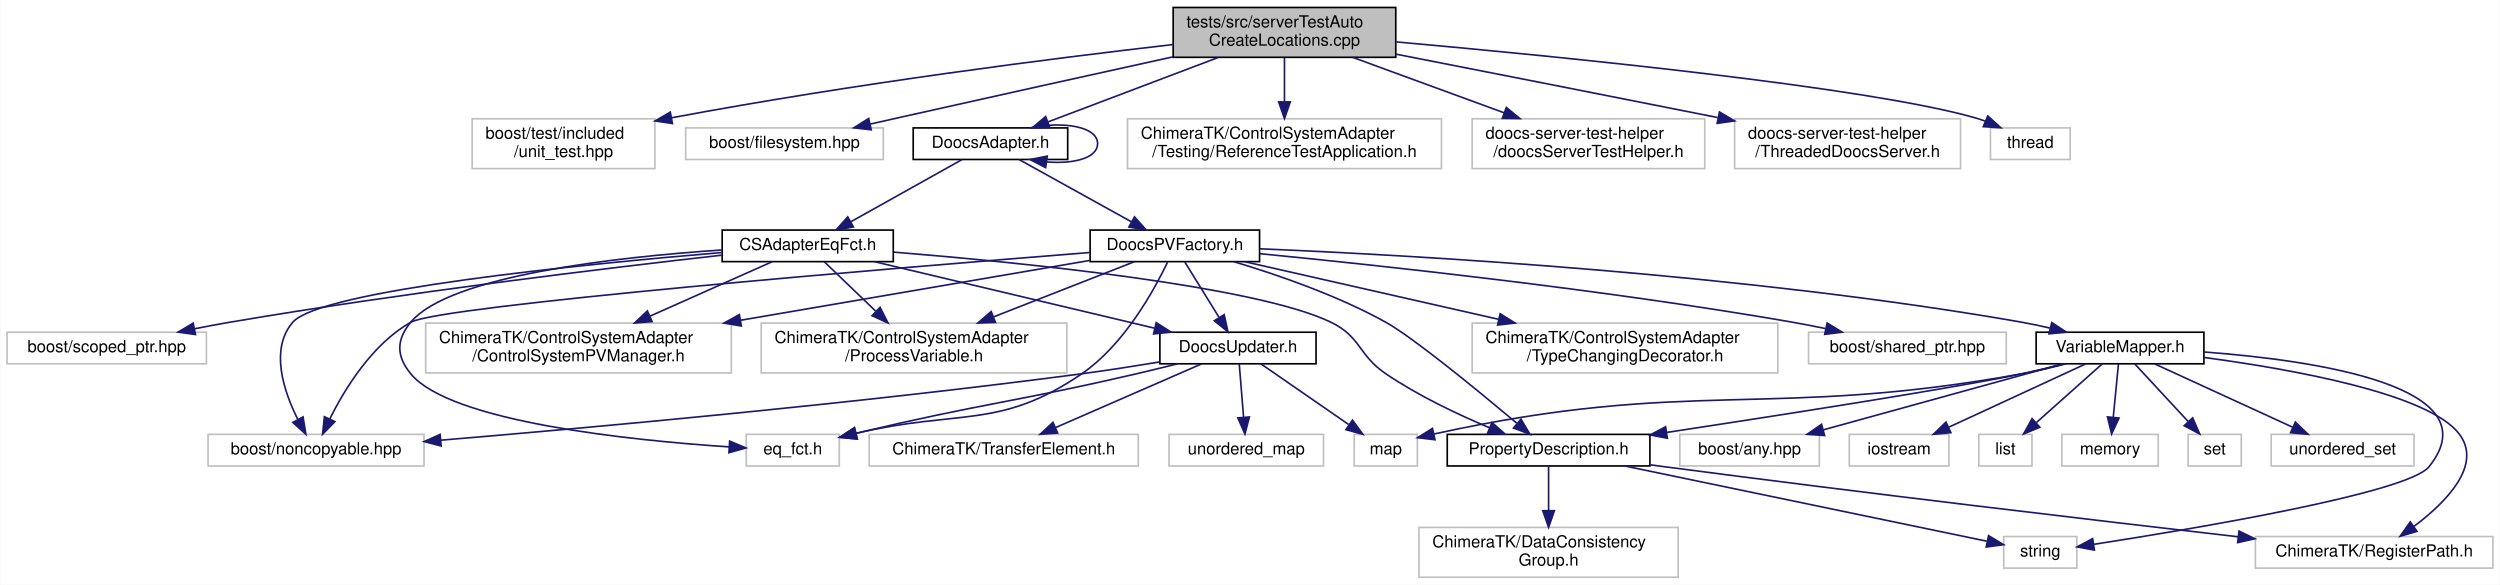
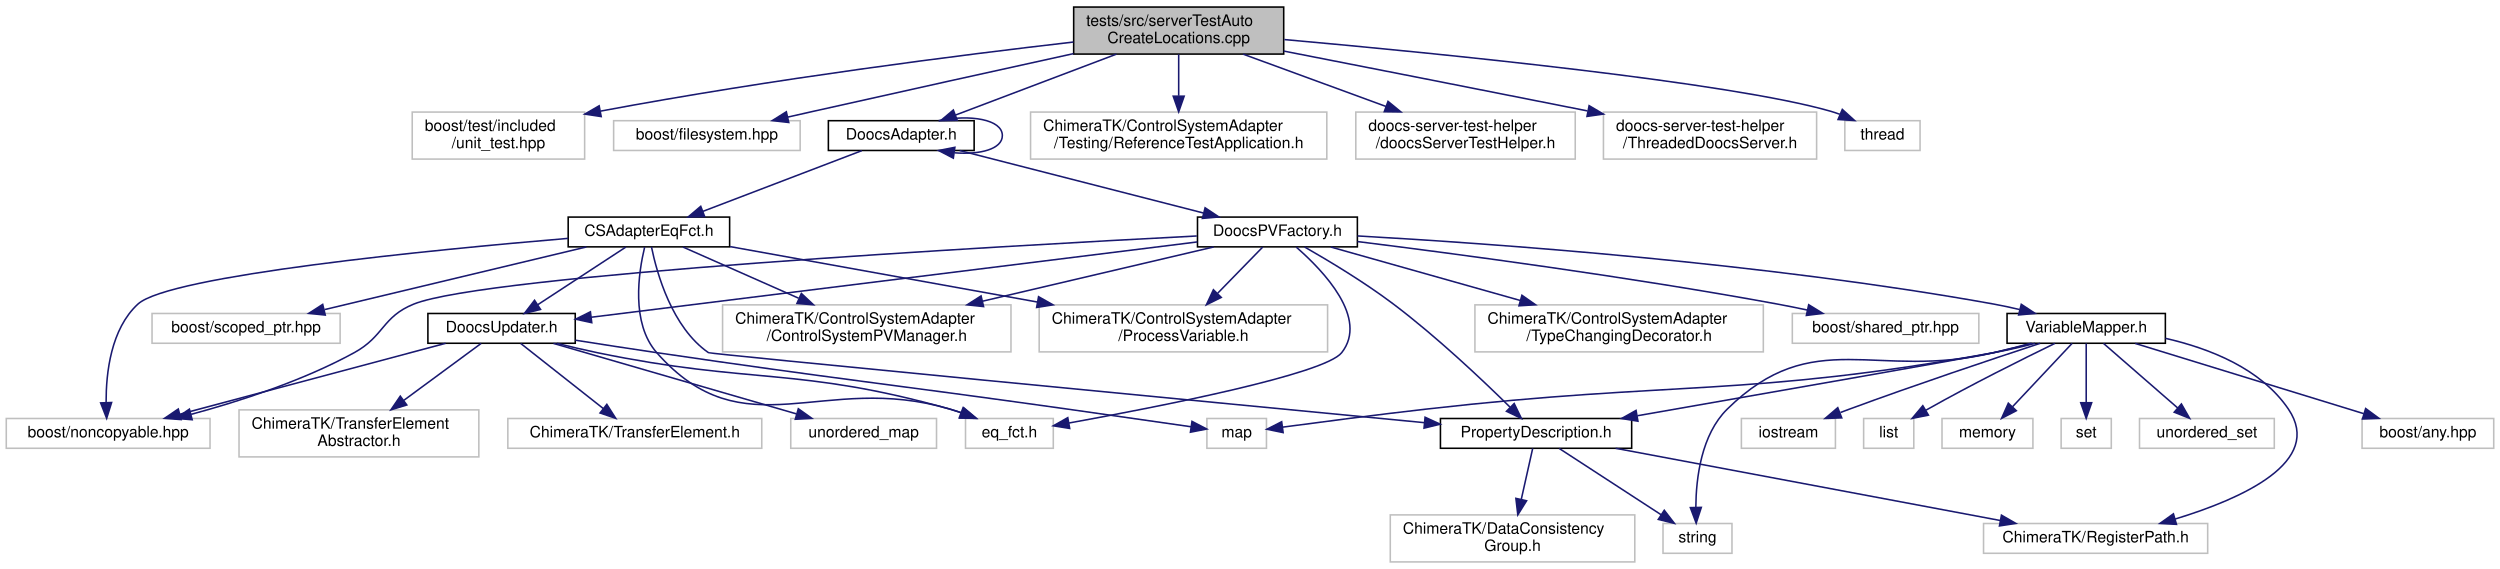
- <svg xmlns="http://www.w3.org/2000/svg" xmlns:xlink="http://www.w3.org/1999/xlink" width="1505pt" height="352pt" viewBox="0.00 0.00 1504.50 352.00">
-   <g id="graph0" class="graph" transform="scale(1 1) rotate(0) translate(4 348)">
-     <polygon fill="#ffffff" stroke="transparent" points="-4,4 -4,-348 1500.5,-348 1500.5,4 -4,4" />
+ <svg xmlns="http://www.w3.org/2000/svg" xmlns:xlink="http://www.w3.org/1999/xlink" width="1595pt" height="363pt" viewBox="0.00 0.00 1595.00 363.00">
+   <g id="graph0" class="graph" transform="scale(1 1) rotate(0) translate(4 359)">
+     <polygon fill="#ffffff" stroke="transparent" points="-4,4 -4,-359 1591,-359 1591,4 -4,4" />
    <g id="node1" class="node">
-       <polygon fill="#bfbfbf" stroke="#000000" points="702,-313.5 702,-343.5 836,-343.5 836,-313.5 702,-313.5" />
-       <text text-anchor="start" x="710" y="-331.5" font-family="Helvetica,sans-Serif" font-size="10.00" fill="#000000">tests/src/serverTestAuto</text>
-       <text text-anchor="middle" x="769" y="-320.5" font-family="Helvetica,sans-Serif" font-size="10.00" fill="#000000">CreateLocations.cpp</text>
+       <polygon fill="#bfbfbf" stroke="#000000" points="681,-324.5 681,-354.5 815,-354.5 815,-324.5 681,-324.5" />
+       <text text-anchor="start" x="689" y="-342.5" font-family="Helvetica,sans-Serif" font-size="10.00" fill="#000000">tests/src/serverTestAuto</text>
+       <text text-anchor="middle" x="748" y="-331.5" font-family="Helvetica,sans-Serif" font-size="10.00" fill="#000000">CreateLocations.cpp</text>
    </g>
    <g id="node2" class="node">
-       <polygon fill="#ffffff" stroke="#bfbfbf" points="280,-246.5 280,-276.5 390,-276.5 390,-246.5 280,-246.5" />
-       <text text-anchor="start" x="288" y="-264.5" font-family="Helvetica,sans-Serif" font-size="10.00" fill="#000000">boost/test/included</text>
-       <text text-anchor="middle" x="335" y="-253.5" font-family="Helvetica,sans-Serif" font-size="10.00" fill="#000000">/unit_test.hpp</text>
+       <polygon fill="#ffffff" stroke="#bfbfbf" points="259,-257.5 259,-287.5 369,-287.5 369,-257.5 259,-257.5" />
+       <text text-anchor="start" x="267" y="-275.5" font-family="Helvetica,sans-Serif" font-size="10.00" fill="#000000">boost/test/included</text>
+       <text text-anchor="middle" x="314" y="-264.5" font-family="Helvetica,sans-Serif" font-size="10.00" fill="#000000">/unit_test.hpp</text>
    </g>
    <g id="edge1" class="edge">
-       <path fill="none" stroke="#191970" d="M701.832,-321.184C629.623,-312.861 511.31,-297.904 400.128,-277.107" />
-       <polygon fill="#191970" stroke="#191970" points="400.559,-273.626 390.082,-275.208 399.258,-280.505 400.559,-273.626" />
+       <path fill="none" stroke="#191970" d="M680.832,-332.184C608.623,-323.861 490.31,-308.904 379.128,-288.107" />
+       <polygon fill="#191970" stroke="#191970" points="379.559,-284.626 369.082,-286.208 378.258,-291.505 379.559,-284.626" />
    </g>
    <g id="node3" class="node">
-       <polygon fill="#ffffff" stroke="#bfbfbf" points="408.5,-252 408.5,-271 527.5,-271 527.5,-252 408.5,-252" />
-       <text text-anchor="middle" x="468" y="-259" font-family="Helvetica,sans-Serif" font-size="10.00" fill="#000000">boost/filesystem.hpp</text>
+       <polygon fill="#ffffff" stroke="#bfbfbf" points="387.5,-263 387.5,-282 506.5,-282 506.5,-263 387.5,-263" />
+       <text text-anchor="middle" x="447" y="-270" font-family="Helvetica,sans-Serif" font-size="10.00" fill="#000000">boost/filesystem.hpp</text>
    </g>
    <g id="edge2" class="edge">
-       <path fill="none" stroke="#191970" d="M701.932,-313.798C655.361,-303.56 591.883,-289.545 536,-277 530.683,-275.807 525.135,-274.554 519.6,-273.299" />
-       <polygon fill="#191970" stroke="#191970" points="520.233,-269.854 509.706,-271.052 518.682,-276.68 520.233,-269.854" />
+       <path fill="none" stroke="#191970" d="M680.932,-324.798C634.361,-314.56 570.883,-300.545 515,-288 509.683,-286.807 504.135,-285.554 498.6,-284.299" />
+       <polygon fill="#191970" stroke="#191970" points="499.233,-280.854 488.706,-282.052 497.682,-287.68 499.233,-280.854" />
    </g>
    <g id="node4" class="node">
      <g id="a_node4">
        <a xlink:href="_doocs_adapter_8h.html" target="_top" xlink:title="DoocsAdapter.h">
-           <polygon fill="#ffffff" stroke="#000000" points="545.5,-252 545.5,-271 638.5,-271 638.5,-252 545.5,-252" />
-           <text text-anchor="middle" x="592" y="-259" font-family="Helvetica,sans-Serif" font-size="10.00" fill="#000000">DoocsAdapter.h</text>
+           <polygon fill="#ffffff" stroke="#000000" points="524.5,-263 524.5,-282 617.5,-282 617.5,-263 524.5,-263" />
+           <text text-anchor="middle" x="571" y="-270" font-family="Helvetica,sans-Serif" font-size="10.00" fill="#000000">DoocsAdapter.h</text>
        </a>
      </g>
    </g>
    <g id="edge3" class="edge">
-       <path fill="none" stroke="#191970" d="M729.278,-313.464C698.418,-301.782 656.05,-285.745 626.577,-274.588" />
-       <polygon fill="#191970" stroke="#191970" points="627.702,-271.272 617.111,-271.005 625.224,-277.819 627.702,-271.272" />
-     </g>
-     <g id="node29" class="node">
-       <polygon fill="#ffffff" stroke="#bfbfbf" points="674.5,-246.5 674.5,-276.5 863.5,-276.5 863.5,-246.5 674.5,-246.5" />
-       <text text-anchor="start" x="682.5" y="-264.5" font-family="Helvetica,sans-Serif" font-size="10.00" fill="#000000">ChimeraTK/ControlSystemAdapter</text>
-       <text text-anchor="middle" x="769" y="-253.5" font-family="Helvetica,sans-Serif" font-size="10.00" fill="#000000">/Testing/ReferenceTestApplication.h</text>
-     </g>
-     <g id="edge41" class="edge">
-       <path fill="none" stroke="#191970" d="M769,-313.297C769,-305.501 769,-295.799 769,-286.906" />
-       <polygon fill="#191970" stroke="#191970" points="772.5,-286.643 769,-276.643 765.5,-286.643 772.5,-286.643" />
+       <path fill="none" stroke="#191970" d="M708.278,-324.464C677.418,-312.782 635.05,-296.745 605.577,-285.588" />
+       <polygon fill="#191970" stroke="#191970" points="606.702,-282.272 596.111,-282.005 604.224,-288.819 606.702,-282.272" />
    </g>
    <g id="node30" class="node">
-       <polygon fill="#ffffff" stroke="#bfbfbf" points="882,-246.5 882,-276.5 1022,-276.5 1022,-246.5 882,-246.5" />
-       <text text-anchor="start" x="890" y="-264.5" font-family="Helvetica,sans-Serif" font-size="10.00" fill="#000000">doocs-server-test-helper</text>
-       <text text-anchor="middle" x="952" y="-253.5" font-family="Helvetica,sans-Serif" font-size="10.00" fill="#000000">/doocsServerTestHelper.h</text>
+       <polygon fill="#ffffff" stroke="#bfbfbf" points="653.5,-257.5 653.5,-287.5 842.5,-287.5 842.5,-257.5 653.5,-257.5" />
+       <text text-anchor="start" x="661.5" y="-275.5" font-family="Helvetica,sans-Serif" font-size="10.00" fill="#000000">ChimeraTK/ControlSystemAdapter</text>
+       <text text-anchor="middle" x="748" y="-264.5" font-family="Helvetica,sans-Serif" font-size="10.00" fill="#000000">/Testing/ReferenceTestApplication.h</text>
    </g>
    <g id="edge42" class="edge">
-       <path fill="none" stroke="#191970" d="M810.069,-313.464C837.052,-303.585 872.544,-290.591 901.286,-280.067" />
-       <polygon fill="#191970" stroke="#191970" points="902.565,-283.326 910.752,-276.602 900.158,-276.753 902.565,-283.326" />
+       <path fill="none" stroke="#191970" d="M748,-324.297C748,-316.501 748,-306.799 748,-297.906" />
+       <polygon fill="#191970" stroke="#191970" points="751.5,-297.643 748,-287.643 744.5,-297.643 751.5,-297.643" />
    </g>
    <g id="node31" class="node">
-       <polygon fill="#ffffff" stroke="#bfbfbf" points="1040,-246.5 1040,-276.5 1176,-276.5 1176,-246.5 1040,-246.5" />
-       <text text-anchor="start" x="1048" y="-264.5" font-family="Helvetica,sans-Serif" font-size="10.00" fill="#000000">doocs-server-test-helper</text>
-       <text text-anchor="middle" x="1108" y="-253.5" font-family="Helvetica,sans-Serif" font-size="10.00" fill="#000000">/ThreadedDoocsServer.h</text>
+       <polygon fill="#ffffff" stroke="#bfbfbf" points="861,-257.5 861,-287.5 1001,-287.5 1001,-257.5 861,-257.5" />
+       <text text-anchor="start" x="869" y="-275.5" font-family="Helvetica,sans-Serif" font-size="10.00" fill="#000000">doocs-server-test-helper</text>
+       <text text-anchor="middle" x="931" y="-264.5" font-family="Helvetica,sans-Serif" font-size="10.00" fill="#000000">/doocsServerTestHelper.h</text>
    </g>
    <g id="edge43" class="edge">
-       <path fill="none" stroke="#191970" d="M836.054,-315.407C886.619,-305.513 957.975,-291.509 1029.841,-277.226" />
-       <polygon fill="#191970" stroke="#191970" points="1030.858,-280.592 1039.983,-275.209 1029.493,-273.727 1030.858,-280.592" />
+       <path fill="none" stroke="#191970" d="M789.069,-324.464C816.052,-314.585 851.544,-301.591 880.286,-291.067" />
+       <polygon fill="#191970" stroke="#191970" points="881.565,-294.326 889.752,-287.602 879.158,-287.753 881.565,-294.326" />
    </g>
    <g id="node32" class="node">
-       <polygon fill="#ffffff" stroke="#bfbfbf" points="1194,-252 1194,-271 1242,-271 1242,-252 1194,-252" />
-       <text text-anchor="middle" x="1218" y="-259" font-family="Helvetica,sans-Serif" font-size="10.00" fill="#000000">thread</text>
+       <polygon fill="#ffffff" stroke="#bfbfbf" points="1019,-257.5 1019,-287.5 1155,-287.5 1155,-257.5 1019,-257.5" />
+       <text text-anchor="start" x="1027" y="-275.5" font-family="Helvetica,sans-Serif" font-size="10.00" fill="#000000">doocs-server-test-helper</text>
+       <text text-anchor="middle" x="1087" y="-264.5" font-family="Helvetica,sans-Serif" font-size="10.00" fill="#000000">/ThreadedDoocsServer.h</text>
    </g>
    <g id="edge44" class="edge">
-       <path fill="none" stroke="#191970" d="M836.407,-322.758C936.949,-313.753 1121.201,-295.425 1185,-277 1186.916,-276.447 1188.859,-275.795 1190.795,-275.077" />
-       <polygon fill="#191970" stroke="#191970" points="1192.392,-278.203 1200.245,-271.091 1189.671,-271.753 1192.392,-278.203" />
-     </g>
-     <g id="edge20" class="edge">
-       <path fill="none" stroke="#191970" d="M615.816,-271.033C635.711,-275.108 656.5,-271.93 656.5,-261.5 656.5,-252.863 642.243,-249.199 626.043,-250.509" />
-       <polygon fill="#191970" stroke="#191970" points="625.222,-247.09 615.816,-251.967 626.21,-254.02 625.222,-247.09" />
+       <path fill="none" stroke="#191970" d="M815.054,-326.407C865.619,-316.513 936.975,-302.509 1008.841,-288.226" />
+       <polygon fill="#191970" stroke="#191970" points="1009.858,-291.592 1018.983,-286.209 1008.493,-284.727 1009.858,-291.592" />
+     </g>
+     <g id="node33" class="node">
+       <polygon fill="#ffffff" stroke="#bfbfbf" points="1173,-263 1173,-282 1221,-282 1221,-263 1173,-263" />
+       <text text-anchor="middle" x="1197" y="-270" font-family="Helvetica,sans-Serif" font-size="10.00" fill="#000000">thread</text>
+     </g>
+     <g id="edge45" class="edge">
+       <path fill="none" stroke="#191970" d="M815.407,-333.758C915.949,-324.753 1100.201,-306.425 1164,-288 1165.916,-287.447 1167.859,-286.795 1169.795,-286.077" />
+       <polygon fill="#191970" stroke="#191970" points="1171.392,-289.203 1179.245,-282.091 1168.671,-282.753 1171.392,-289.203" />
+     </g>
+     <g id="edge21" class="edge">
+       <path fill="none" stroke="#191970" d="M594.816,-282.033C614.711,-286.108 635.5,-282.93 635.5,-272.5 635.5,-263.863 621.243,-260.199 605.043,-261.509" />
+       <polygon fill="#191970" stroke="#191970" points="604.222,-258.09 594.816,-262.967 605.21,-265.02 604.222,-258.09" />
    </g>
    <g id="node5" class="node">
      <g id="a_node5">
        <a xlink:href="_c_s_adapter_eq_fct_8h.html" target="_top" xlink:title="CSAdapterEqFct.h">
-           <polygon fill="#ffffff" stroke="#000000" points="430.5,-190.5 430.5,-209.5 533.5,-209.5 533.5,-190.5 430.5,-190.5" />
-           <text text-anchor="middle" x="482" y="-197.5" font-family="Helvetica,sans-Serif" font-size="10.00" fill="#000000">CSAdapterEqFct.h</text>
+           <polygon fill="#ffffff" stroke="#000000" points="358.5,-201.5 358.5,-220.5 461.5,-220.5 461.5,-201.5 358.5,-201.5" />
+           <text text-anchor="middle" x="410" y="-208.5" font-family="Helvetica,sans-Serif" font-size="10.00" fill="#000000">CSAdapterEqFct.h</text>
        </a>
      </g>
    </g>
    <g id="edge4" class="edge">
-       <path fill="none" stroke="#191970" d="M574.812,-251.891C556.892,-241.871 528.591,-226.048 507.948,-214.507" />
-       <polygon fill="#191970" stroke="#191970" points="509.503,-211.367 499.067,-209.542 506.087,-217.477 509.503,-211.367" />
-     </g>
-     <g id="node19" class="node">
-       <g id="a_node19">
+       <path fill="none" stroke="#191970" d="M545.844,-262.891C518.551,-252.465 474.808,-235.756 444.36,-224.125" />
+       <polygon fill="#191970" stroke="#191970" points="445.57,-220.841 434.98,-220.542 443.072,-227.38 445.57,-220.841" />
+     </g>
+     <g id="node20" class="node">
+       <g id="a_node20">
        <a xlink:href="_doocs_p_v_factory_8h.html" target="_top" xlink:title="DoocsPVFactory.h">
-           <polygon fill="#ffffff" stroke="#000000" points="652,-190.5 652,-209.5 754,-209.5 754,-190.5 652,-190.5" />
-           <text text-anchor="middle" x="703" y="-197.5" font-family="Helvetica,sans-Serif" font-size="10.00" fill="#000000">DoocsPVFactory.h</text>
-         </a>
-       </g>
-     </g>
-     <g id="edge21" class="edge">
-       <path fill="none" stroke="#191970" d="M609.344,-251.891C627.427,-241.871 655.986,-226.048 676.817,-214.507" />
-       <polygon fill="#191970" stroke="#191970" points="678.727,-217.45 685.778,-209.542 675.335,-211.327 678.727,-217.45" />
+           <polygon fill="#ffffff" stroke="#000000" points="760,-201.5 760,-220.5 862,-220.5 862,-201.5 760,-201.5" />
+           <text text-anchor="middle" x="811" y="-208.5" font-family="Helvetica,sans-Serif" font-size="10.00" fill="#000000">DoocsPVFactory.h</text>
+         </a>
+       </g>
+     </g>
+     <g id="edge22" class="edge">
+       <path fill="none" stroke="#191970" d="M608.237,-262.958C650.099,-252.231 718.163,-234.79 763.741,-223.11" />
+       <polygon fill="#191970" stroke="#191970" points="764.858,-226.437 773.676,-220.564 763.12,-219.656 764.858,-226.437" />
    </g>
    <g id="node6" class="node">
-       <polygon fill="#ffffff" stroke="#bfbfbf" points="121,-67.5 121,-86.5 251,-86.5 251,-67.5 121,-67.5" />
-       <text text-anchor="middle" x="186" y="-74.5" font-family="Helvetica,sans-Serif" font-size="10.00" fill="#000000">boost/noncopyable.hpp</text>
+       <polygon fill="#ffffff" stroke="#bfbfbf" points="0,-73 0,-92 130,-92 130,-73 0,-73" />
+       <text text-anchor="middle" x="65" y="-80" font-family="Helvetica,sans-Serif" font-size="10.00" fill="#000000">boost/noncopyable.hpp</text>
    </g>
    <g id="edge5" class="edge">
-       <path fill="none" stroke="#191970" d="M430.199,-195.974C346.367,-188.928 188.614,-173.261 172,-154 158.127,-137.917 166.417,-112.765 174.975,-95.616" />
-       <polygon fill="#191970" stroke="#191970" points="178.189,-97.032 179.88,-86.573 172.036,-93.695 178.189,-97.032" />
+       <path fill="none" stroke="#191970" d="M358.444,-206.919C271.662,-199.586 103.876,-183.232 84,-165 66.788,-149.21 63.623,-121.232 63.699,-102.283" />
+       <polygon fill="#191970" stroke="#191970" points="67.204,-102.2 64.052,-92.085 60.208,-101.958 67.204,-102.2" />
    </g>
    <g id="node7" class="node">
-       <polygon fill="#ffffff" stroke="#bfbfbf" points="0,-129 0,-148 120,-148 120,-129 0,-129" />
-       <text text-anchor="middle" x="60" y="-136" font-family="Helvetica,sans-Serif" font-size="10.00" fill="#000000">boost/scoped_ptr.hpp</text>
+       <polygon fill="#ffffff" stroke="#bfbfbf" points="93,-140 93,-159 213,-159 213,-140 93,-140" />
+       <text text-anchor="middle" x="153" y="-147" font-family="Helvetica,sans-Serif" font-size="10.00" fill="#000000">boost/scoped_ptr.hpp</text>
    </g>
    <g id="edge6" class="edge">
-       <path fill="none" stroke="#191970" d="M430.227,-194.386C362.086,-186.716 238.68,-171.856 134,-154 127.219,-152.843 120.113,-151.511 113.1,-150.123" />
-       <polygon fill="#191970" stroke="#191970" points="113.435,-146.619 102.939,-148.063 112.044,-153.48 113.435,-146.619" />
+       <path fill="none" stroke="#191970" d="M370.126,-201.458C325.109,-190.686 251.8,-173.143 202.992,-161.463" />
+       <polygon fill="#191970" stroke="#191970" points="203.508,-157.988 192.968,-159.064 201.879,-164.796 203.508,-157.988" />
    </g>
    <g id="node8" class="node">
-       <polygon fill="#ffffff" stroke="#bfbfbf" points="445,-67.5 445,-86.5 501,-86.5 501,-67.5 445,-67.5" />
-       <text text-anchor="middle" x="473" y="-74.5" font-family="Helvetica,sans-Serif" font-size="10.00" fill="#000000">eq_fct.h</text>
+       <polygon fill="#ffffff" stroke="#bfbfbf" points="612,-73 612,-92 668,-92 668,-73 612,-73" />
+       <text text-anchor="middle" x="640" y="-80" font-family="Helvetica,sans-Serif" font-size="10.00" fill="#000000">eq_fct.h</text>
    </g>
    <g id="edge7" class="edge">
-       <path fill="none" stroke="#191970" d="M430.261,-197.516C367.239,-193.281 266.275,-182.182 243,-154 234.226,-143.377 234.265,-133.655 243,-123 266.807,-93.961 375.682,-82.888 434.7,-78.967" />
-       <polygon fill="#191970" stroke="#191970" points="435.002,-82.455 444.763,-78.335 434.563,-75.469 435.002,-82.455" />
+       <path fill="none" stroke="#191970" d="M407.283,-201.329C403.4,-185.214 398.43,-152.788 415,-134 470.982,-70.522 520.866,-122.1 602,-98 604.305,-97.315 606.663,-96.542 609.019,-95.715" />
+       <polygon fill="#191970" stroke="#191970" points="610.447,-98.916 618.561,-92.104 607.97,-92.37 610.447,-98.916" />
    </g>
    <g id="node9" class="node">
-       <polygon fill="#ffffff" stroke="#bfbfbf" points="252,-123.5 252,-153.5 436,-153.5 436,-123.5 252,-123.5" />
-       <text text-anchor="start" x="260" y="-141.5" font-family="Helvetica,sans-Serif" font-size="10.00" fill="#000000">ChimeraTK/ControlSystemAdapter</text>
-       <text text-anchor="middle" x="344" y="-130.5" font-family="Helvetica,sans-Serif" font-size="10.00" fill="#000000">/ControlSystemPVManager.h</text>
+       <polygon fill="#ffffff" stroke="#bfbfbf" points="457,-134.5 457,-164.5 641,-164.5 641,-134.5 457,-134.5" />
+       <text text-anchor="start" x="465" y="-152.5" font-family="Helvetica,sans-Serif" font-size="10.00" fill="#000000">ChimeraTK/ControlSystemAdapter</text>
+       <text text-anchor="middle" x="549" y="-141.5" font-family="Helvetica,sans-Serif" font-size="10.00" fill="#000000">/ControlSystemPVManager.h</text>
    </g>
    <g id="edge8" class="edge">
-       <path fill="none" stroke="#191970" d="M460.438,-190.391C440.896,-181.682 411.516,-168.589 387.158,-157.734" />
-       <polygon fill="#191970" stroke="#191970" points="388.317,-154.418 377.759,-153.545 385.468,-160.812 388.317,-154.418" />
+       <path fill="none" stroke="#191970" d="M431.719,-201.391C451.402,-192.682 480.994,-179.589 505.529,-168.734" />
+       <polygon fill="#191970" stroke="#191970" points="507.268,-171.792 514.997,-164.545 504.436,-165.39 507.268,-171.792" />
    </g>
    <g id="node10" class="node">
-       <polygon fill="#ffffff" stroke="#bfbfbf" points="454,-123.5 454,-153.5 638,-153.5 638,-123.5 454,-123.5" />
-       <text text-anchor="start" x="462" y="-141.5" font-family="Helvetica,sans-Serif" font-size="10.00" fill="#000000">ChimeraTK/ControlSystemAdapter</text>
-       <text text-anchor="middle" x="546" y="-130.5" font-family="Helvetica,sans-Serif" font-size="10.00" fill="#000000">/ProcessVariable.h</text>
+       <polygon fill="#ffffff" stroke="#bfbfbf" points="659,-134.5 659,-164.5 843,-164.5 843,-134.5 659,-134.5" />
+       <text text-anchor="start" x="667" y="-152.5" font-family="Helvetica,sans-Serif" font-size="10.00" fill="#000000">ChimeraTK/ControlSystemAdapter</text>
+       <text text-anchor="middle" x="751" y="-141.5" font-family="Helvetica,sans-Serif" font-size="10.00" fill="#000000">/ProcessVariable.h</text>
    </g>
    <g id="edge9" class="edge">
-       <path fill="none" stroke="#191970" d="M492,-190.391C500.261,-182.453 512.312,-170.872 522.936,-160.663" />
-       <polygon fill="#191970" stroke="#191970" points="525.558,-162.997 530.344,-153.545 520.708,-157.95 525.558,-162.997" />
+       <path fill="none" stroke="#191970" d="M461.791,-201.66C513.697,-192.298 594.745,-177.681 657.852,-166.299" />
+       <polygon fill="#191970" stroke="#191970" points="658.599,-169.721 667.819,-164.502 657.356,-162.832 658.599,-169.721" />
    </g>
    <g id="node11" class="node">
      <g id="a_node11">
        <a xlink:href="_doocs_updater_8h.html" target="_top" xlink:title="DoocsUpdater.h">
-           <polygon fill="#ffffff" stroke="#000000" points="694,-129 694,-148 788,-148 788,-129 694,-129" />
-           <text text-anchor="middle" x="741" y="-136" font-family="Helvetica,sans-Serif" font-size="10.00" fill="#000000">DoocsUpdater.h</text>
+           <polygon fill="#ffffff" stroke="#000000" points="269,-140 269,-159 363,-159 363,-140 269,-140" />
+           <text text-anchor="middle" x="316" y="-147" font-family="Helvetica,sans-Serif" font-size="10.00" fill="#000000">DoocsUpdater.h</text>
        </a>
      </g>
    </g>
    <g id="edge10" class="edge">
-       <path fill="none" stroke="#191970" d="M522.185,-190.458C567.646,-179.663 641.74,-162.069 690.927,-150.39" />
-       <polygon fill="#191970" stroke="#191970" points="691.8,-153.78 700.721,-148.064 690.183,-146.969 691.8,-153.78" />
+       <path fill="none" stroke="#191970" d="M395.312,-201.391C380.274,-191.552 356.682,-176.117 339.133,-164.635" />
+       <polygon fill="#191970" stroke="#191970" points="340.869,-161.588 330.584,-159.042 337.036,-167.446 340.869,-161.588" />
+     </g>
+     <g id="node16" class="node">
+       <g id="a_node16">
+         <a xlink:href="_property_description_8h.html" target="_top" xlink:title="PropertyDescription.h">
+           <polygon fill="#ffffff" stroke="#000000" points="915,-73 915,-92 1037,-92 1037,-73 915,-73" />
+           <text text-anchor="middle" x="976" y="-80" font-family="Helvetica,sans-Serif" font-size="10.00" fill="#000000">PropertyDescription.h</text>
+         </a>
+       </g>
+     </g>
+     <g id="edge17" class="edge">
+       <path fill="none" stroke="#191970" d="M411.629,-201.496C415.054,-184.719 424.7,-150.105 448,-134 449.166,-133.194 760.889,-103.162 904.757,-89.338" />
+       <polygon fill="#191970" stroke="#191970" points="905.199,-92.812 914.819,-88.372 904.53,-85.844 905.199,-92.812" />
+     </g>
+     <g id="edge13" class="edge">
+       <path fill="none" stroke="#191970" d="M280.304,-139.972C235.734,-128.074 159.428,-107.706 110.649,-94.685" />
+       <polygon fill="#191970" stroke="#191970" points="111.543,-91.301 100.979,-92.104 109.738,-98.065 111.543,-91.301" />
+     </g>
+     <g id="edge14" class="edge">
+       <path fill="none" stroke="#191970" d="M351.356,-139.941C359.73,-137.837 368.653,-135.725 377,-134 476.177,-113.509 504.478,-125.303 602,-98 604.461,-97.311 606.979,-96.51 609.489,-95.644" />
+       <polygon fill="#191970" stroke="#191970" points="610.87,-98.864 618.996,-92.065 608.404,-92.312 610.87,-98.864" />
+     </g>
+     <g id="node12" class="node">
+       <polygon fill="#ffffff" stroke="#bfbfbf" points="148.5,-67.5 148.5,-97.5 301.5,-97.5 301.5,-67.5 148.5,-67.5" />
+       <text text-anchor="start" x="156.5" y="-85.5" font-family="Helvetica,sans-Serif" font-size="10.00" fill="#000000">ChimeraTK/TransferElement</text>
+       <text text-anchor="middle" x="225" y="-74.5" font-family="Helvetica,sans-Serif" font-size="10.00" fill="#000000">Abstractor.h</text>
+     </g>
+     <g id="edge11" class="edge">
+       <path fill="none" stroke="#191970" d="M302.962,-139.9C290.156,-130.472 270.191,-115.772 253.671,-103.61" />
+       <polygon fill="#191970" stroke="#191970" points="255.531,-100.632 245.403,-97.522 251.38,-106.269 255.531,-100.632" />
+     </g>
+     <g id="node13" class="node">
+       <polygon fill="#ffffff" stroke="#bfbfbf" points="320,-73 320,-92 482,-92 482,-73 320,-73" />
+       <text text-anchor="middle" x="401" y="-80" font-family="Helvetica,sans-Serif" font-size="10.00" fill="#000000">ChimeraTK/TransferElement.h</text>
+     </g>
+     <g id="edge12" class="edge">
+       <path fill="none" stroke="#191970" d="M328.178,-139.9C341.938,-129.054 364.546,-111.234 380.926,-98.323" />
+       <polygon fill="#191970" stroke="#191970" points="383.157,-101.021 388.844,-92.082 378.824,-95.523 383.157,-101.021" />
+     </g>
+     <g id="node14" class="node">
+       <polygon fill="#ffffff" stroke="#bfbfbf" points="766,-73 766,-92 804,-92 804,-73 766,-73" />
+       <text text-anchor="middle" x="785" y="-80" font-family="Helvetica,sans-Serif" font-size="10.00" fill="#000000">map</text>
+     </g>
+     <g id="edge15" class="edge">
+       <path fill="none" stroke="#191970" d="M363.058,-141.948C379.483,-139.361 398.046,-136.492 415,-134 531.289,-116.909 560.604,-114.349 677,-98 703.759,-94.241 734.232,-89.859 755.971,-86.714" />
+       <polygon fill="#191970" stroke="#191970" points="756.491,-90.176 765.886,-85.278 755.488,-83.248 756.491,-90.176" />
    </g>
    <g id="node15" class="node">
-       <g id="a_node15">
-         <a xlink:href="_property_description_8h.html" target="_top" xlink:title="PropertyDescription.h">
-           <polygon fill="#ffffff" stroke="#000000" points="867,-67.5 867,-86.5 989,-86.5 989,-67.5 867,-67.5" />
-           <text text-anchor="middle" x="928" y="-74.5" font-family="Helvetica,sans-Serif" font-size="10.00" fill="#000000">PropertyDescription.h</text>
-         </a>
-       </g>
+       <polygon fill="#ffffff" stroke="#bfbfbf" points="500.5,-73 500.5,-92 593.5,-92 593.5,-73 500.5,-73" />
+       <text text-anchor="middle" x="547" y="-80" font-family="Helvetica,sans-Serif" font-size="10.00" fill="#000000">unordered_map</text>
    </g>
    <g id="edge16" class="edge">
-       <path fill="none" stroke="#191970" d="M533.756,-196.222C610.832,-189.963 751.58,-175.917 797,-154 815.123,-145.255 813.352,-134.304 830,-123 849.421,-109.813 873.218,-98.544 892.499,-90.46" />
-       <polygon fill="#191970" stroke="#191970" points="893.909,-93.665 901.842,-86.642 891.261,-87.185 893.909,-93.665" />
-     </g>
-     <g id="edge12" class="edge">
-       <path fill="none" stroke="#191970" d="M693.75,-130.102C678.825,-127.613 662.249,-125.016 647,-123 511.347,-105.067 352.404,-90.654 261.031,-83.002" />
-       <polygon fill="#191970" stroke="#191970" points="261.301,-79.513 251.045,-82.17 260.719,-86.489 261.301,-79.513" />
-     </g>
-     <g id="edge13" class="edge">
-       <path fill="none" stroke="#191970" d="M704.609,-128.999C696.522,-126.958 687.982,-124.858 680,-123 607.866,-106.205 586.794,-105.144 511.242,-87.202" />
-       <polygon fill="#191970" stroke="#191970" points="511.781,-83.733 501.24,-84.805 510.149,-90.54 511.781,-83.733" />
-     </g>
-     <g id="node12" class="node">
-       <polygon fill="#ffffff" stroke="#bfbfbf" points="519,-67.5 519,-86.5 681,-86.5 681,-67.5 519,-67.5" />
-       <text text-anchor="middle" x="600" y="-74.5" font-family="Helvetica,sans-Serif" font-size="10.00" fill="#000000">ChimeraTK/TransferElement.h</text>
-     </g>
-     <g id="edge11" class="edge">
-       <path fill="none" stroke="#191970" d="M718.969,-128.891C695.377,-118.6 657.75,-102.189 631.137,-90.581" />
-       <polygon fill="#191970" stroke="#191970" points="632.442,-87.332 621.876,-86.542 629.643,-93.748 632.442,-87.332" />
-     </g>
-     <g id="node13" class="node">
-       <polygon fill="#ffffff" stroke="#bfbfbf" points="811,-67.5 811,-86.5 849,-86.5 849,-67.5 811,-67.5" />
-       <text text-anchor="middle" x="830" y="-74.5" font-family="Helvetica,sans-Serif" font-size="10.00" fill="#000000">map</text>
-     </g>
-     <g id="edge14" class="edge">
-       <path fill="none" stroke="#191970" d="M754.906,-128.891C769.014,-119.142 791.072,-103.899 807.639,-92.452" />
-       <polygon fill="#191970" stroke="#191970" points="809.954,-95.106 816.191,-86.542 805.975,-89.347 809.954,-95.106" />
-     </g>
-     <g id="node14" class="node">
-       <polygon fill="#ffffff" stroke="#bfbfbf" points="699.5,-67.5 699.5,-86.5 792.5,-86.5 792.5,-67.5 699.5,-67.5" />
-       <text text-anchor="middle" x="746" y="-74.5" font-family="Helvetica,sans-Serif" font-size="10.00" fill="#000000">unordered_map</text>
-     </g>
-     <g id="edge15" class="edge">
-       <path fill="none" stroke="#191970" d="M741.781,-128.891C742.474,-120.366 743.509,-107.639 744.38,-96.924" />
-       <polygon fill="#191970" stroke="#191970" points="747.886,-96.996 745.208,-86.745 740.909,-96.428 747.886,-96.996" />
-     </g>
-     <g id="node16" class="node">
-       <polygon fill="#ffffff" stroke="#bfbfbf" points="1202,-6 1202,-25 1246,-25 1246,-6 1202,-6" />
-       <text text-anchor="middle" x="1224" y="-13" font-family="Helvetica,sans-Serif" font-size="10.00" fill="#000000">string</text>
-     </g>
-     <g id="edge17" class="edge">
-       <path fill="none" stroke="#191970" d="M973.925,-67.458C1034.389,-54.896 1139.169,-33.125 1191.83,-22.184" />
-       <polygon fill="#191970" stroke="#191970" points="1192.861,-25.545 1201.94,-20.083 1191.437,-18.691 1192.861,-25.545" />
+       <path fill="none" stroke="#191970" d="M349.097,-139.9C389.922,-128.059 459.408,-107.905 504.239,-94.903" />
+       <polygon fill="#191970" stroke="#191970" points="505.336,-98.229 513.965,-92.082 503.385,-91.506 505.336,-98.229" />
    </g>
    <g id="node17" class="node">
-       <polygon fill="#ffffff" stroke="#bfbfbf" points="1353.5,-6 1353.5,-25 1496.5,-25 1496.5,-6 1353.5,-6" />
-       <text text-anchor="middle" x="1425" y="-13" font-family="Helvetica,sans-Serif" font-size="10.00" fill="#000000">ChimeraTK/RegisterPath.h</text>
+       <polygon fill="#ffffff" stroke="#bfbfbf" points="1057,-6 1057,-25 1101,-25 1101,-6 1057,-6" />
+       <text text-anchor="middle" x="1079" y="-13" font-family="Helvetica,sans-Serif" font-size="10.00" fill="#000000">string</text>
    </g>
    <g id="edge18" class="edge">
-       <path fill="none" stroke="#191970" d="M989.073,-68.195C992.09,-67.785 995.079,-67.385 998,-67 1117.989,-51.195 1257.207,-34.759 1343.206,-24.827" />
-       <polygon fill="#191970" stroke="#191970" points="1343.633,-28.301 1353.166,-23.678 1342.831,-21.347 1343.633,-28.301" />
+       <path fill="none" stroke="#191970" d="M990.757,-72.9C1007.737,-61.855 1035.836,-43.578 1055.76,-30.617" />
+       <polygon fill="#191970" stroke="#191970" points="1057.796,-33.468 1064.27,-25.082 1053.979,-27.601 1057.796,-33.468" />
    </g>
    <g id="node18" class="node">
-       <polygon fill="#ffffff" stroke="#bfbfbf" points="850,-.5 850,-30.5 1006,-30.5 1006,-.5 850,-.5" />
-       <text text-anchor="start" x="858" y="-18.5" font-family="Helvetica,sans-Serif" font-size="10.00" fill="#000000">ChimeraTK/DataConsistency</text>
-       <text text-anchor="middle" x="928" y="-7.5" font-family="Helvetica,sans-Serif" font-size="10.00" fill="#000000">Group.h</text>
+       <polygon fill="#ffffff" stroke="#bfbfbf" points="1261.5,-6 1261.5,-25 1404.5,-25 1404.5,-6 1261.5,-6" />
+       <text text-anchor="middle" x="1333" y="-13" font-family="Helvetica,sans-Serif" font-size="10.00" fill="#000000">ChimeraTK/RegisterPath.h</text>
    </g>
    <g id="edge19" class="edge">
-       <path fill="none" stroke="#191970" d="M928,-67.391C928,-60.223 928,-50.086 928,-40.671" />
-       <polygon fill="#191970" stroke="#191970" points="931.5,-40.545 928,-30.545 924.5,-40.545 931.5,-40.545" />
+       <path fill="none" stroke="#191970" d="M1026.77,-72.972C1091.447,-60.834 1203.105,-39.878 1272.236,-26.904" />
+       <polygon fill="#191970" stroke="#191970" points="1272.933,-30.334 1282.116,-25.05 1271.642,-23.454 1272.933,-30.334" />
+     </g>
+     <g id="node19" class="node">
+       <polygon fill="#ffffff" stroke="#bfbfbf" points="883,-.5 883,-30.5 1039,-30.5 1039,-.5 883,-.5" />
+       <text text-anchor="start" x="891" y="-18.5" font-family="Helvetica,sans-Serif" font-size="10.00" fill="#000000">ChimeraTK/DataConsistency</text>
+       <text text-anchor="middle" x="961" y="-7.5" font-family="Helvetica,sans-Serif" font-size="10.00" fill="#000000">Group.h</text>
+     </g>
+     <g id="edge20" class="edge">
+       <path fill="none" stroke="#191970" d="M973.851,-72.9C971.953,-64.423 969.101,-51.686 966.566,-40.361" />
+       <polygon fill="#191970" stroke="#191970" points="969.963,-39.516 964.363,-30.522 963.132,-41.045 969.963,-39.516" />
+     </g>
+     <g id="edge39" class="edge">
+       <path fill="none" stroke="#191970" d="M759.54,-208.444C631.505,-201.837 305.617,-183.421 260,-165 239.79,-156.839 241.121,-144.462 222,-134 189.3,-116.109 149.348,-103.112 117.93,-94.651" />
+       <polygon fill="#191970" stroke="#191970" points="118.61,-91.211 108.049,-92.062 116.836,-97.982 118.61,-91.211" />
+     </g>
+     <g id="edge41" class="edge">
+       <path fill="none" stroke="#191970" d="M822.992,-201.352C840.507,-186.101 869.223,-155.907 852,-134 841.207,-120.271 735.937,-99.595 677.917,-89.106" />
+       <polygon fill="#191970" stroke="#191970" points="678.468,-85.65 668.008,-87.331 677.234,-92.54 678.468,-85.65" />
+     </g>
+     <g id="edge36" class="edge">
+       <path fill="none" stroke="#191970" d="M770.35,-201.458C731.1,-192.245 670.752,-178.079 622.976,-166.865" />
+       <polygon fill="#191970" stroke="#191970" points="623.52,-163.397 612.985,-164.519 621.92,-170.212 623.52,-163.397" />
+     </g>
+     <g id="edge37" class="edge">
+       <path fill="none" stroke="#191970" d="M801.625,-201.391C793.956,-193.53 782.801,-182.096 772.913,-171.961" />
+       <polygon fill="#191970" stroke="#191970" points="775.166,-169.258 765.678,-164.545 770.156,-174.147 775.166,-169.258" />
+     </g>
+     <g id="edge23" class="edge">
+       <path fill="none" stroke="#191970" d="M759.891,-204.65C666.848,-193.09 470.458,-168.69 373.14,-156.599" />
+       <polygon fill="#191970" stroke="#191970" points="373.545,-153.123 363.19,-155.363 372.682,-160.069 373.545,-153.123" />
+     </g>
+     <g id="edge24" class="edge">
+       <path fill="none" stroke="#191970" d="M828.325,-201.422C843.7,-192.647 866.524,-178.939 885,-165 912.606,-144.174 941.753,-116.628 959.411,-99.233" />
+       <polygon fill="#191970" stroke="#191970" points="962.046,-101.549 966.669,-92.015 957.11,-96.585 962.046,-101.549" />
+     </g>
+     <g id="node21" class="node">
+       <g id="a_node21">
+         <a xlink:href="_variable_mapper_8h.html" target="_top" xlink:title="VariableMapper.h">
+           <polygon fill="#ffffff" stroke="#000000" points="1276.5,-140 1276.5,-159 1377.5,-159 1377.5,-140 1276.5,-140" />
+           <text text-anchor="middle" x="1327" y="-147" font-family="Helvetica,sans-Serif" font-size="10.00" fill="#000000">VariableMapper.h</text>
+         </a>
+       </g>
+     </g>
+     <g id="edge25" class="edge">
+       <path fill="none" stroke="#191970" d="M862.082,-208.474C946.932,-203.694 1122.041,-191.351 1268,-165 1273.407,-164.024 1279.044,-162.807 1284.598,-161.487" />
+       <polygon fill="#191970" stroke="#191970" points="1285.582,-164.849 1294.436,-159.029 1283.886,-158.057 1285.582,-164.849" />
+     </g>
+     <g id="node28" class="node">
+       <polygon fill="#ffffff" stroke="#bfbfbf" points="937,-134.5 937,-164.5 1121,-164.5 1121,-134.5 937,-134.5" />
+       <text text-anchor="start" x="945" y="-152.5" font-family="Helvetica,sans-Serif" font-size="10.00" fill="#000000">ChimeraTK/ControlSystemAdapter</text>
+       <text text-anchor="middle" x="1029" y="-141.5" font-family="Helvetica,sans-Serif" font-size="10.00" fill="#000000">/TypeChangingDecorator.h</text>
    </g>
    <g id="edge38" class="edge">
-       <path fill="none" stroke="#191970" d="M651.722,-195.991C535.473,-186.75 260.577,-163.985 243,-154 219.816,-140.83 203.316,-113.959 194.22,-95.711" />
-       <polygon fill="#191970" stroke="#191970" points="197.359,-94.16 189.933,-86.603 191.025,-97.141 197.359,-94.16" />
+       <path fill="none" stroke="#191970" d="M845.062,-201.391C877.298,-192.297 926.481,-178.422 965.881,-167.306" />
+       <polygon fill="#191970" stroke="#191970" points="966.997,-170.628 975.671,-164.545 965.096,-163.891 966.997,-170.628" />
+     </g>
+     <g id="node29" class="node">
+       <polygon fill="#ffffff" stroke="#bfbfbf" points="1139.5,-140 1139.5,-159 1258.5,-159 1258.5,-140 1139.5,-140" />
+       <text text-anchor="middle" x="1199" y="-147" font-family="Helvetica,sans-Serif" font-size="10.00" fill="#000000">boost/shared_ptr.hpp</text>
    </g>
    <g id="edge40" class="edge">
-       <path fill="none" stroke="#191970" d="M698.676,-190.299C690.831,-173.841 672.657,-140.533 647,-123 597.56,-89.214 573.261,-101.799 511.149,-87.146" />
-       <polygon fill="#191970" stroke="#191970" points="511.828,-83.708 501.276,-84.664 510.121,-90.496 511.828,-83.708" />
+       <path fill="none" stroke="#191970" d="M862.028,-204.884C925.179,-197.03 1035.899,-182.327 1130,-165 1136.181,-163.862 1142.648,-162.559 1149.041,-161.203" />
+       <polygon fill="#191970" stroke="#191970" points="1149.945,-164.589 1158.973,-159.045 1148.458,-157.749 1149.945,-164.589" />
+     </g>
+     <g id="edge30" class="edge">
+       <path fill="none" stroke="#191970" d="M1294.437,-139.964C1285.895,-137.733 1276.651,-135.556 1268,-134 1108.872,-105.37 1066.647,-116.274 906,-98 874.655,-94.434 838.821,-89.77 814.334,-86.493" />
+       <polygon fill="#191970" stroke="#191970" points="814.637,-83.003 804.26,-85.138 813.703,-89.94 814.637,-83.003" />
    </g>
    <g id="edge35" class="edge">
-       <path fill="none" stroke="#191970" d="M651.945,-191.254C597.331,-181.898 509.404,-166.835 441.458,-155.195" />
-       <polygon fill="#191970" stroke="#191970" points="442.032,-151.743 431.584,-153.504 440.85,-158.642 442.032,-151.743" />
-     </g>
-     <g id="edge36" class="edge">
-       <path fill="none" stroke="#191970" d="M678.469,-190.391C655.942,-181.566 621.923,-168.24 594,-157.303" />
-       <polygon fill="#191970" stroke="#191970" points="594.994,-153.933 584.407,-153.545 592.441,-160.451 594.994,-153.933" />
-     </g>
-     <g id="edge22" class="edge">
-       <path fill="none" stroke="#191970" d="M708.938,-190.391C714.427,-181.507 722.735,-168.06 729.519,-157.081" />
-       <polygon fill="#191970" stroke="#191970" points="732.7,-158.592 734.979,-148.245 726.745,-154.912 732.7,-158.592" />
-     </g>
-     <g id="edge23" class="edge">
-       <path fill="none" stroke="#191970" d="M738.527,-190.455C764.742,-182.634 800.783,-170.218 830,-154 846.344,-144.928 885.267,-113.026 908.846,-93.244" />
-       <polygon fill="#191970" stroke="#191970" points="911.376,-95.689 916.769,-86.569 906.866,-90.336 911.376,-95.689" />
-     </g>
-     <g id="node20" class="node">
-       <g id="a_node20">
-         <a xlink:href="_variable_mapper_8h.html" target="_top" xlink:title="VariableMapper.h">
-           <polygon fill="#ffffff" stroke="#000000" points="1221.5,-129 1221.5,-148 1322.5,-148 1322.5,-129 1221.5,-129" />
-           <text text-anchor="middle" x="1272" y="-136" font-family="Helvetica,sans-Serif" font-size="10.00" fill="#000000">VariableMapper.h</text>
-         </a>
-       </g>
-     </g>
-     <g id="edge24" class="edge">
-       <path fill="none" stroke="#191970" d="M754.04,-198.216C846.282,-194.368 1046.622,-183.148 1213,-154 1218.477,-153.041 1224.188,-151.823 1229.809,-150.493" />
-       <polygon fill="#191970" stroke="#191970" points="1230.901,-153.828 1239.755,-148.01 1229.205,-147.036 1230.901,-153.828" />
+       <path fill="none" stroke="#191970" d="M1292.486,-139.924C1284.477,-137.844 1275.966,-135.746 1268,-134 1256.943,-131.577 1123.203,-108.166 1040.606,-93.756" />
+       <polygon fill="#191970" stroke="#191970" points="1041.004,-90.272 1030.551,-92.002 1039.801,-97.168 1041.004,-90.272" />
+     </g>
+     <g id="edge34" class="edge">
+       <path fill="none" stroke="#191970" d="M1291.815,-139.96C1283.993,-137.922 1275.729,-135.832 1268,-134 1192.852,-116.183 1153.091,-152.126 1098,-98 1081.426,-81.716 1078.076,-54.083 1077.938,-35.328" />
+       <polygon fill="#191970" stroke="#191970" points="1081.44,-35.297 1078.165,-25.221 1074.442,-35.139 1081.44,-35.297" />
+     </g>
+     <g id="edge26" class="edge">
+       <path fill="none" stroke="#191970" d="M1377.535,-143.141C1405.679,-136.729 1438.484,-123.853 1456,-98 1478.727,-64.455 1426.869,-40.948 1383.637,-27.831" />
+       <polygon fill="#191970" stroke="#191970" points="1384.591,-24.464 1374.012,-25.034 1382.638,-31.186 1384.591,-24.464" />
+     </g>
+     <g id="node22" class="node">
+       <polygon fill="#ffffff" stroke="#bfbfbf" points="1503,-73 1503,-92 1587,-92 1587,-73 1503,-73" />
+       <text text-anchor="middle" x="1545" y="-80" font-family="Helvetica,sans-Serif" font-size="10.00" fill="#000000">boost/any.hpp</text>
+     </g>
+     <g id="edge27" class="edge">
+       <path fill="none" stroke="#191970" d="M1358.234,-139.9C1396.6,-128.109 1461.787,-108.075 1504.111,-95.067" />
+       <polygon fill="#191970" stroke="#191970" points="1505.293,-98.365 1513.824,-92.082 1503.237,-91.674 1505.293,-98.365" />
+     </g>
+     <g id="node23" class="node">
+       <polygon fill="#ffffff" stroke="#bfbfbf" points="1107,-73 1107,-92 1167,-92 1167,-73 1107,-73" />
+       <text text-anchor="middle" x="1137" y="-80" font-family="Helvetica,sans-Serif" font-size="10.00" fill="#000000">iostream</text>
+     </g>
+     <g id="edge28" class="edge">
+       <path fill="none" stroke="#191970" d="M1297.619,-139.958C1267.079,-129.929 1217.966,-113.485 1176,-98 1174.103,-97.3 1172.159,-96.57 1170.201,-95.824" />
+       <polygon fill="#191970" stroke="#191970" points="1171.027,-92.39 1160.438,-92.033 1168.493,-98.915 1171.027,-92.39" />
+     </g>
+     <g id="node24" class="node">
+       <polygon fill="#ffffff" stroke="#bfbfbf" points="1185,-73 1185,-92 1217,-92 1217,-73 1185,-73" />
+       <text text-anchor="middle" x="1201" y="-80" font-family="Helvetica,sans-Serif" font-size="10.00" fill="#000000">list</text>
+     </g>
+     <g id="edge29" class="edge">
+       <path fill="none" stroke="#191970" d="M1307.001,-139.916C1286.437,-129.918 1253.606,-113.56 1226,-98 1225.589,-97.768 1225.174,-97.533 1224.757,-97.294" />
+       <polygon fill="#191970" stroke="#191970" points="1226.332,-94.158 1215.949,-92.05 1222.751,-100.173 1226.332,-94.158" />
+     </g>
+     <g id="node25" class="node">
+       <polygon fill="#ffffff" stroke="#bfbfbf" points="1235,-73 1235,-92 1293,-92 1293,-73 1235,-73" />
+       <text text-anchor="middle" x="1264" y="-80" font-family="Helvetica,sans-Serif" font-size="10.00" fill="#000000">memory</text>
+     </g>
+     <g id="edge31" class="edge">
+       <path fill="none" stroke="#191970" d="M1317.974,-139.9C1308.056,-129.353 1291.936,-112.21 1279.891,-99.4" />
+       <polygon fill="#191970" stroke="#191970" points="1282.41,-96.969 1273.01,-92.082 1277.31,-101.764 1282.41,-96.969" />
+     </g>
+     <g id="node26" class="node">
+       <polygon fill="#ffffff" stroke="#bfbfbf" points="1311,-73 1311,-92 1343,-92 1343,-73 1311,-73" />
+       <text text-anchor="middle" x="1327" y="-80" font-family="Helvetica,sans-Serif" font-size="10.00" fill="#000000">set</text>
+     </g>
+     <g id="edge32" class="edge">
+       <path fill="none" stroke="#191970" d="M1327,-139.9C1327,-130.149 1327,-114.76 1327,-102.37" />
+       <polygon fill="#191970" stroke="#191970" points="1330.5,-102.082 1327,-92.082 1323.5,-102.082 1330.5,-102.082" />
    </g>
    <g id="node27" class="node">
-       <polygon fill="#ffffff" stroke="#bfbfbf" points="882,-123.5 882,-153.5 1066,-153.5 1066,-123.5 882,-123.5" />
-       <text text-anchor="start" x="890" y="-141.5" font-family="Helvetica,sans-Serif" font-size="10.00" fill="#000000">ChimeraTK/ControlSystemAdapter</text>
-       <text text-anchor="middle" x="974" y="-130.5" font-family="Helvetica,sans-Serif" font-size="10.00" fill="#000000">/TypeChangingDecorator.h</text>
-     </g>
-     <g id="edge37" class="edge">
-       <path fill="none" stroke="#191970" d="M745.046,-190.458C785.73,-181.226 848.327,-167.02 897.792,-155.794" />
-       <polygon fill="#191970" stroke="#191970" points="898.84,-159.146 907.817,-153.519 897.291,-152.319 898.84,-159.146" />
-     </g>
-     <g id="node28" class="node">
-       <polygon fill="#ffffff" stroke="#bfbfbf" points="1084.5,-129 1084.5,-148 1203.5,-148 1203.5,-129 1084.5,-129" />
-       <text text-anchor="middle" x="1144" y="-136" font-family="Helvetica,sans-Serif" font-size="10.00" fill="#000000">boost/shared_ptr.hpp</text>
-     </g>
-     <g id="edge39" class="edge">
-       <path fill="none" stroke="#191970" d="M754.078,-195.283C825.988,-188.28 961.036,-173.798 1075,-154 1081.351,-152.897 1087.998,-151.594 1094.555,-150.22" />
-       <polygon fill="#191970" stroke="#191970" points="1095.691,-153.556 1104.725,-148.021 1094.212,-146.714 1095.691,-153.556" />
-     </g>
-     <g id="edge29" class="edge">
-       <path fill="none" stroke="#191970" d="M1239.435,-128.976C1230.893,-126.744 1221.65,-124.565 1213,-123 1060.147,-95.346 1014.556,-120.834 859.015,-86.731" />
-       <polygon fill="#191970" stroke="#191970" points="859.622,-83.28 849.099,-84.51 858.092,-90.111 859.622,-83.28" />
-     </g>
-     <g id="edge34" class="edge">
-       <path fill="none" stroke="#191970" d="M1237.816,-128.919C1229.716,-126.816 1221.082,-124.71 1213,-123 1173.333,-114.609 1069.968,-98.451 999.264,-87.694" />
-       <polygon fill="#191970" stroke="#191970" points="999.493,-84.189 989.081,-86.148 998.442,-91.11 999.493,-84.189" />
+       <polygon fill="#ffffff" stroke="#bfbfbf" points="1361,-73 1361,-92 1447,-92 1447,-73 1361,-73" />
+       <text text-anchor="middle" x="1404" y="-80" font-family="Helvetica,sans-Serif" font-size="10.00" fill="#000000">unordered_set</text>
    </g>
    <g id="edge33" class="edge">
-       <path fill="none" stroke="#191970" d="M1322.607,-136.106C1390.105,-131.035 1496.852,-115.333 1458,-67 1445.343,-51.255 1317.151,-29.75 1256.056,-20.294" />
-       <polygon fill="#191970" stroke="#191970" points="1256.577,-16.833 1246.162,-18.777 1255.516,-23.752 1256.577,-16.833" />
-     </g>
-     <g id="edge25" class="edge">
-       <path fill="none" stroke="#191970" d="M1322.516,-132.814C1376.64,-125.559 1457.313,-110.99 1476,-87 1490.61,-68.244 1468.502,-45.81 1448.985,-31.138" />
-       <polygon fill="#191970" stroke="#191970" points="1450.792,-28.127 1440.618,-25.171 1446.728,-33.827 1450.792,-28.127" />
-     </g>
-     <g id="node21" class="node">
-       <polygon fill="#ffffff" stroke="#bfbfbf" points="1007,-67.5 1007,-86.5 1091,-86.5 1091,-67.5 1007,-67.5" />
-       <text text-anchor="middle" x="1049" y="-74.5" font-family="Helvetica,sans-Serif" font-size="10.00" fill="#000000">boost/any.hpp</text>
-     </g>
-     <g id="edge26" class="edge">
-       <path fill="none" stroke="#191970" d="M1237.156,-128.891C1198.371,-118.194 1135.602,-100.884 1093.344,-89.229" />
-       <polygon fill="#191970" stroke="#191970" points="1094.17,-85.826 1083.599,-86.542 1092.309,-92.575 1094.17,-85.826" />
-     </g>
-     <g id="node22" class="node">
-       <polygon fill="#ffffff" stroke="#bfbfbf" points="1109,-67.5 1109,-86.5 1169,-86.5 1169,-67.5 1109,-67.5" />
-       <text text-anchor="middle" x="1139" y="-74.5" font-family="Helvetica,sans-Serif" font-size="10.00" fill="#000000">iostream</text>
-     </g>
-     <g id="edge27" class="edge">
-       <path fill="none" stroke="#191970" d="M1251.219,-128.891C1229.161,-118.691 1194.095,-102.476 1169.033,-90.888" />
-       <polygon fill="#191970" stroke="#191970" points="1170.181,-87.562 1159.635,-86.542 1167.243,-93.916 1170.181,-87.562" />
-     </g>
-     <g id="node23" class="node">
-       <polygon fill="#ffffff" stroke="#bfbfbf" points="1187,-67.5 1187,-86.5 1219,-86.5 1219,-67.5 1187,-67.5" />
-       <text text-anchor="middle" x="1203" y="-74.5" font-family="Helvetica,sans-Serif" font-size="10.00" fill="#000000">list</text>
-     </g>
-     <g id="edge28" class="edge">
-       <path fill="none" stroke="#191970" d="M1261.219,-128.891C1250.647,-119.468 1234.318,-104.913 1221.64,-93.614" />
-       <polygon fill="#191970" stroke="#191970" points="1223.727,-90.786 1213.933,-86.745 1219.07,-96.011 1223.727,-90.786" />
-     </g>
-     <g id="node24" class="node">
-       <polygon fill="#ffffff" stroke="#bfbfbf" points="1237,-67.5 1237,-86.5 1295,-86.5 1295,-67.5 1237,-67.5" />
-       <text text-anchor="middle" x="1266" y="-74.5" font-family="Helvetica,sans-Serif" font-size="10.00" fill="#000000">memory</text>
-     </g>
-     <g id="edge30" class="edge">
-       <path fill="none" stroke="#191970" d="M1271.062,-128.891C1270.231,-120.366 1268.989,-107.639 1267.944,-96.924" />
-       <polygon fill="#191970" stroke="#191970" points="1271.405,-96.358 1266.951,-86.745 1264.438,-97.037 1271.405,-96.358" />
-     </g>
-     <g id="node25" class="node">
-       <polygon fill="#ffffff" stroke="#bfbfbf" points="1313,-67.5 1313,-86.5 1345,-86.5 1345,-67.5 1313,-67.5" />
-       <text text-anchor="middle" x="1329" y="-74.5" font-family="Helvetica,sans-Serif" font-size="10.00" fill="#000000">set</text>
-     </g>
-     <g id="edge31" class="edge">
-       <path fill="none" stroke="#191970" d="M1280.906,-128.891C1289.473,-119.648 1302.617,-105.466 1313,-94.263" />
-       <polygon fill="#191970" stroke="#191970" points="1315.737,-96.458 1319.968,-86.745 1310.603,-91.7 1315.737,-96.458" />
-     </g>
-     <g id="node26" class="node">
-       <polygon fill="#ffffff" stroke="#bfbfbf" points="1363,-67.5 1363,-86.5 1449,-86.5 1449,-67.5 1363,-67.5" />
-       <text text-anchor="middle" x="1406" y="-74.5" font-family="Helvetica,sans-Serif" font-size="10.00" fill="#000000">unordered_set</text>
-     </g>
-     <g id="edge32" class="edge">
-       <path fill="none" stroke="#191970" d="M1292.938,-128.891C1315.26,-118.646 1350.804,-102.333 1376.076,-90.734" />
-       <polygon fill="#191970" stroke="#191970" points="1377.581,-93.894 1385.209,-86.542 1374.661,-87.532 1377.581,-93.894" />
+       <path fill="none" stroke="#191970" d="M1338.032,-139.9C1350.383,-129.154 1370.602,-111.56 1385.406,-98.679" />
+       <polygon fill="#191970" stroke="#191970" points="1387.742,-101.286 1392.988,-92.082 1383.147,-96.005 1387.742,-101.286" />
    </g>
  </g>
</svg>
